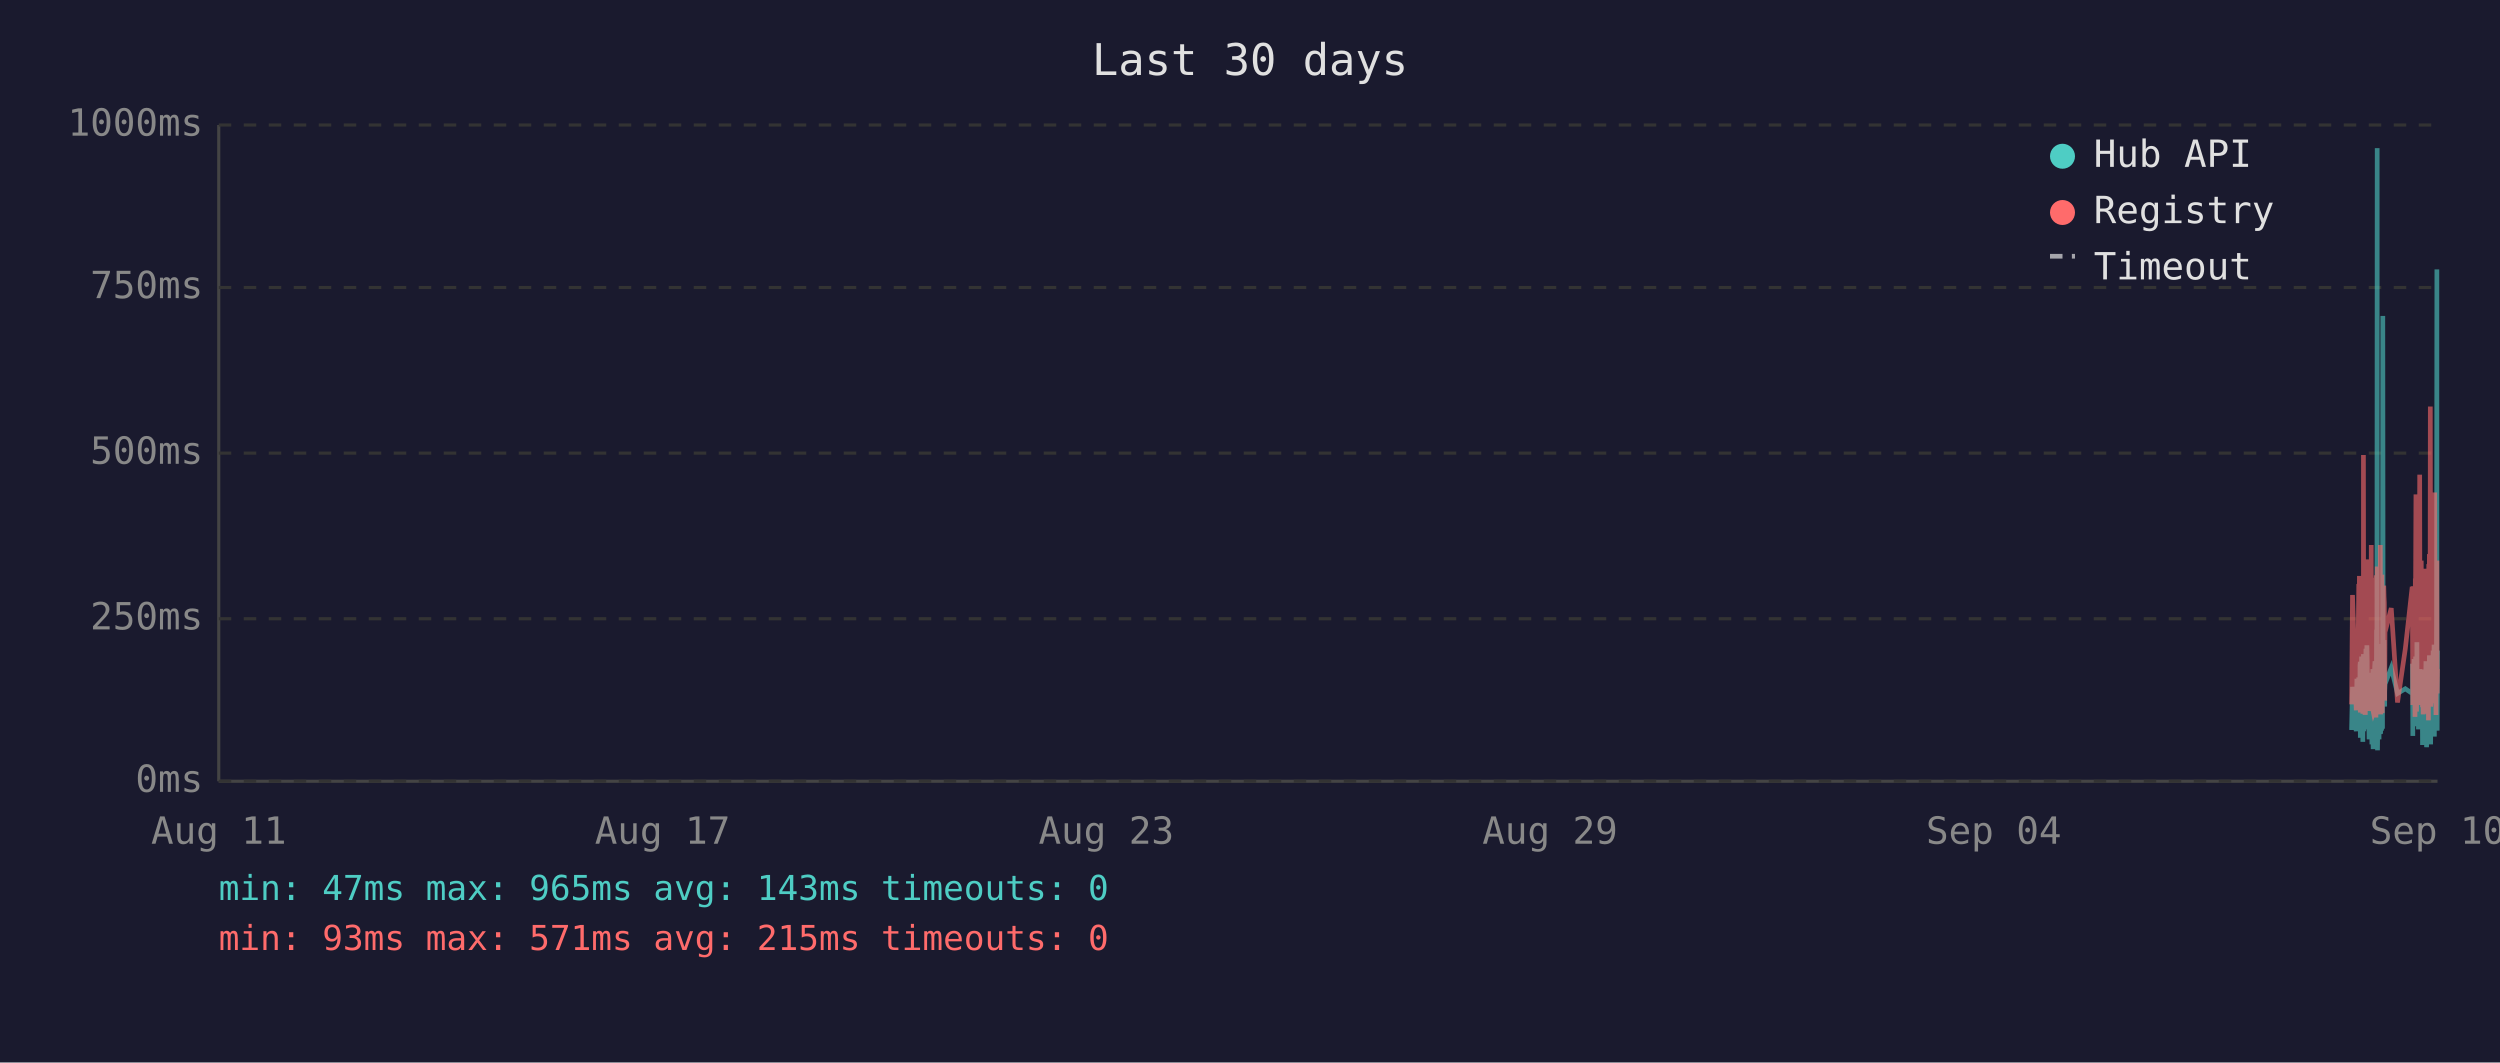
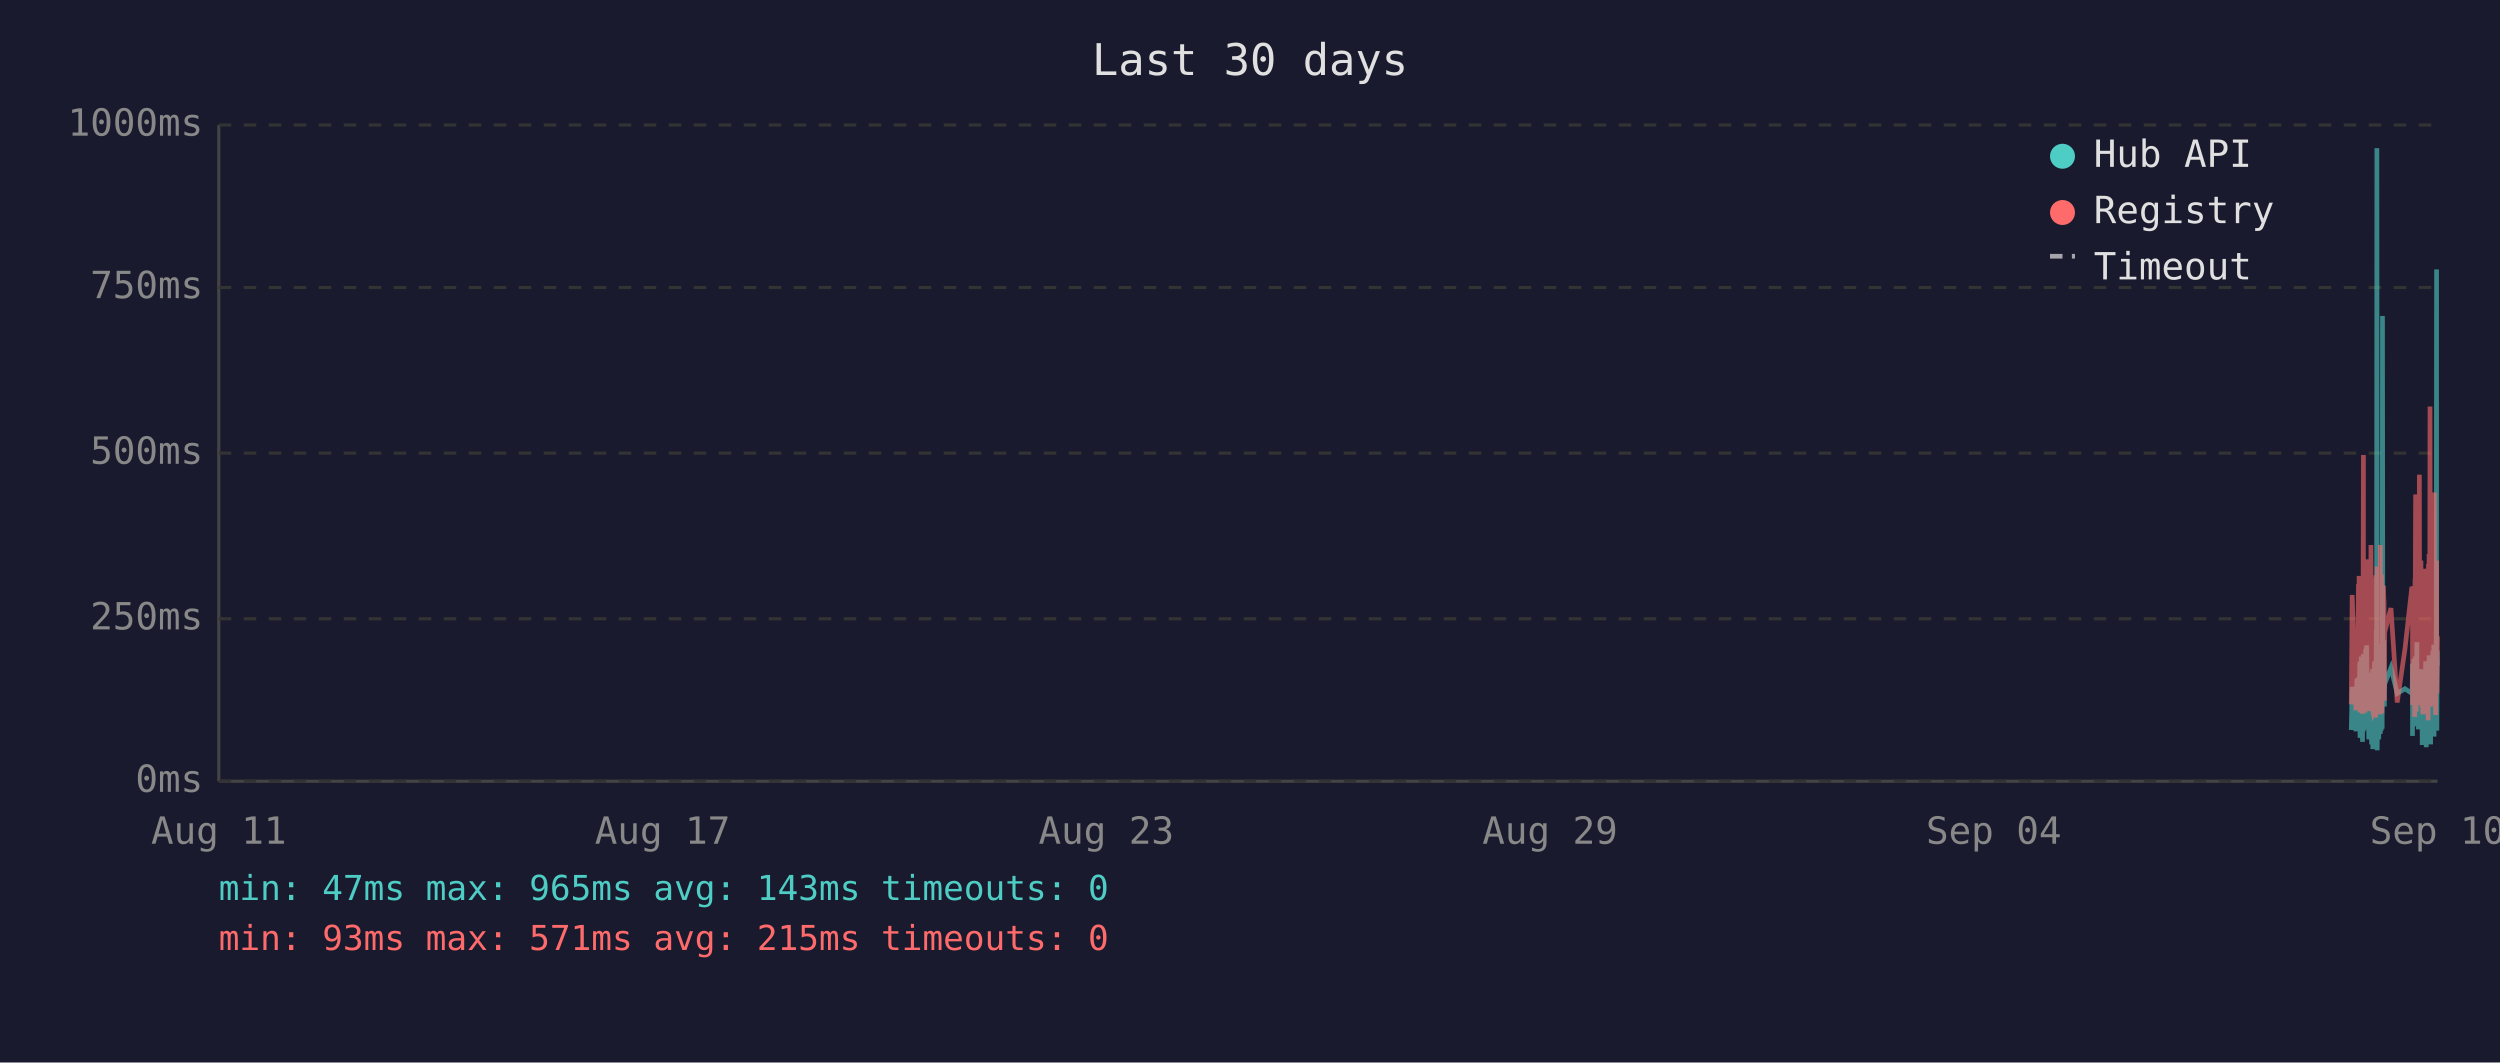
<svg xmlns="http://www.w3.org/2000/svg" viewBox="0 0 800 340" font-family="monospace" font-size="12">
  <rect width="800" height="340" fill="#1a1a2e" />
  <text x="400" y="24" fill="#e0e0e0" font-size="14" text-anchor="middle">Last 30 days</text>
  <line x1="70" y1="40" x2="70" y2="250" stroke="#444" stroke-width="1" />
  <line x1="70" y1="250" x2="780" y2="250" stroke="#444" stroke-width="1" />
  <line x1="70" y1="250" x2="780" y2="250" stroke="#333" stroke-width="1" stroke-dasharray="4" />
  <text x="65" y="250" fill="#888" text-anchor="end" dominant-baseline="middle">0ms</text>
  <line x1="70" y1="198" x2="780" y2="198" stroke="#333" stroke-width="1" stroke-dasharray="4" />
  <text x="65" y="198" fill="#888" text-anchor="end" dominant-baseline="middle">250ms</text>
  <line x1="70" y1="145" x2="780" y2="145" stroke="#333" stroke-width="1" stroke-dasharray="4" />
  <text x="65" y="145" fill="#888" text-anchor="end" dominant-baseline="middle">500ms</text>
  <line x1="70" y1="92" x2="780" y2="92" stroke="#333" stroke-width="1" stroke-dasharray="4" />
  <text x="65" y="92" fill="#888" text-anchor="end" dominant-baseline="middle">750ms</text>
  <line x1="70" y1="40" x2="780" y2="40" stroke="#333" stroke-width="1" stroke-dasharray="4" />
  <text x="65" y="40" fill="#888" text-anchor="end" dominant-baseline="middle">1000ms</text>
  <text x="70" y="270" fill="#888" text-anchor="middle">Aug 11</text>
  <text x="212" y="270" fill="#888" text-anchor="middle">Aug 17</text>
  <text x="354" y="270" fill="#888" text-anchor="middle">Aug 23</text>
  <text x="496" y="270" fill="#888" text-anchor="middle">Aug 29</text>
  <text x="638" y="270" fill="#888" text-anchor="middle">Sep 04</text>
  <text x="780" y="270" fill="#888" text-anchor="middle">Sep 10</text>
-   <polyline points="752.5,233.6 752.8,219.8 754.0,234.0 754.2,217.2 754.4,223.3 754.8,216.8 754.9,222.3 754.9,224.2 755.0,225.0 755.1,233.6 755.2,213.0 755.3,211.8 755.3,236.1 755.3,235.1 755.4,223.8 755.5,221.2 755.6,222.3 755.7,210.1 755.8,223.3 755.8,234.7 755.9,220.6 756.0,218.9 756.1,237.4 756.2,223.1 756.3,210.9 756.3,209.3 756.4,234.0 756.5,217.0 756.6,214.3 756.7,230.9 756.8,233.4 756.8,220.6 756.9,221.2 756.9,220.6 757.0,215.8 757.1,207.6 757.2,216.6 757.3,213.9 757.3,218.9 757.4,206.5 757.5,211.4 757.6,228.4 757.7,226.1 757.8,220.2 757.8,221.2 757.9,221.9 758.0,228.8 758.1,236.6 758.2,221.9 758.3,215.3 758.3,231.1 758.4,221.9 758.5,221.2 758.6,218.7 758.7,234.7 758.8,221.2 758.8,218.1 758.9,223.1 759.0,238.2 759.1,220.8 759.2,224.8 759.3,214.1 759.3,232.6 759.4,239.7 759.5,237.6 759.6,232.6 759.7,219.1 759.7,219.8 759.8,217.2 759.9,213.2 760.0,211.6 760.1,220.2 760.2,216.6 760.2,222.5 760.3,234.7 760.3,229.4 760.4,225.6 760.5,201.5 760.6,223.8 760.7,47.4 760.7,196.0 760.8,240.1 760.9,231.1 761.0,221.0 761.1,225.0 761.2,217.9 761.2,212.8 761.3,236.6 761.4,222.7 761.5,222.9 761.6,221.0 761.7,234.9 761.7,209.0 761.8,234.7 761.9,213.5 762.0,206.1 762.1,233.8 762.2,220.2 762.2,230.7 762.3,223.8 762.4,233.2 762.5,101.1 762.6,207.2 762.7,217.9 762.7,218.9 762.8,224.4 762.9,204.8 763.0,216.6 763.1,226.1 763.1,221.2 763.2,218.9 765.2,213.7 767.2,221.9 769.7,220.4 771.9,221.9 772.0,221.0 772.0,212.4 772.1,235.5 772.2,214.1 772.3,215.3 772.4,214.3 772.5,210.9 772.5,219.5 772.6,221.0 772.7,222.9 772.8,232.4 772.9,217.4 772.9,231.1 773.0,210.1 773.1,216.0 773.2,232.2 773.3,226.1 773.4,216.2 773.4,205.5 773.5,230.3 773.6,217.4 773.7,224.4 773.8,232.2 773.9,215.8 773.9,233.4 774.0,214.5 774.2,219.3 774.3,221.9 774.4,227.3 774.4,214.1 774.5,222.9 774.6,215.6 774.7,218.3 774.8,220.0 774.9,215.1 774.9,230.1 775.0,214.3 775.1,215.8 775.2,238.4 775.3,223.8 775.4,238.0 775.4,222.1 775.5,222.1 775.6,230.5 775.7,220.2 775.8,216.8 775.9,225.6 775.9,236.1 776.0,221.9 776.1,216.8 776.2,220.6 776.3,211.6 776.4,216.6 776.4,233.8 776.5,239.1 776.6,234.9 776.7,227.3 776.8,229.4 776.8,211.6 776.9,215.1 777.0,215.8 777.1,236.1 777.1,235.3 777.2,221.7 777.3,216.8 777.3,233.8 777.4,209.7 777.5,223.8 777.6,222.7 777.7,216.6 777.8,229.4 777.8,238.2 777.9,229.6 778.0,220.4 778.1,214.5 778.2,220.4 778.3,229.8 778.3,221.2 778.4,219.3 778.5,217.4 778.6,208.2 778.7,218.5 778.8,208.2 778.8,218.9 778.9,206.3 779.0,235.7 779.1,212.2 779.2,213.9 779.3,219.8 779.3,218.7 779.4,233.0 779.5,219.3 779.6,226.1 779.7,197.1 779.8,86.2 779.8,216.0 779.9,233.8 780.0,208.2" fill="none" stroke="#4ecdc4" stroke-width="1.5" opacity="0.6" />
-   <polyline points="752.5,225.4 752.8,190.4 754.0,227.3 754.2,201.7 754.4,226.5 754.8,187.6 754.9,187.6 754.9,215.8 755.0,184.3 755.1,224.6 755.2,206.3 755.3,192.5 755.3,228.0 755.3,225.8 755.4,209.0 755.5,204.0 755.6,209.0 755.7,196.2 755.8,224.4 755.8,225.8 755.9,206.1 756.0,204.2 756.1,228.4 756.2,222.3 756.3,186.0 756.3,145.6 756.4,226.3 756.5,215.1 756.6,226.3 756.7,224.2 756.8,226.5 756.8,228.0 756.9,228.0 756.9,206.5 757.0,198.1 757.1,181.3 757.2,193.1 757.3,199.4 757.3,181.1 757.4,201.1 757.5,196.7 757.6,223.5 757.7,214.9 757.8,179.0 757.8,185.3 757.9,227.5 758.0,225.8 758.1,226.7 758.2,185.7 758.3,209.5 758.3,224.4 758.4,184.9 758.5,184.5 758.6,206.3 758.7,225.0 758.8,174.4 758.8,200.7 758.9,185.3 759.0,226.5 759.1,186.4 759.2,222.7 759.3,190.8 759.3,216.6 759.4,227.5 759.5,228.0 759.6,227.7 759.7,186.6 759.7,210.5 759.8,200.2 759.9,200.4 760.0,198.1 760.1,206.1 760.2,190.4 760.2,184.9 760.3,229.6 760.3,217.7 760.4,184.1 760.5,188.3 760.6,216.6 760.7,187.8 760.7,181.3 760.8,227.5 760.9,225.6 761.0,207.4 761.1,226.5 761.2,201.3 761.2,193.9 761.3,226.9 761.4,184.1 761.5,209.0 761.6,185.5 761.7,225.8 761.7,174.4 761.8,228.6 761.9,192.7 762.0,197.5 762.1,224.0 762.2,183.9 762.2,225.0 762.3,228.2 762.4,216.0 762.5,209.9 762.6,192.2 762.7,193.3 762.7,221.7 762.8,187.4 762.9,191.0 763.0,192.9 763.1,217.2 763.1,224.2 763.2,202.3 765.2,194.6 767.2,224.8 769.7,207.6 771.9,187.8 772.0,188.7 772.0,201.7 772.1,225.6 772.2,191.0 772.3,187.6 772.4,190.8 772.5,190.6 772.5,208.8 772.6,210.5 772.7,216.0 772.8,229.4 772.9,185.1 772.9,218.7 773.0,182.8 773.1,158.2 773.2,221.7 773.3,227.7 773.4,191.8 773.4,178.8 773.5,225.4 773.6,203.0 773.7,219.5 773.8,219.3 773.9,205.3 773.9,225.6 774.0,182.0 774.2,181.3 774.3,151.9 774.4,218.5 774.4,189.1 774.5,208.0 774.6,207.4 774.7,210.1 774.8,179.4 774.9,202.1 774.9,224.2 775.0,194.3 775.1,189.9 775.2,226.3 775.3,196.4 775.4,228.6 775.4,206.5 775.5,217.4 775.6,224.4 775.7,182.0 775.8,191.4 775.9,228.4 775.9,225.4 776.0,225.2 776.1,187.6 776.2,184.7 776.3,196.7 776.4,204.0 776.4,223.8 776.5,224.4 776.6,226.9 776.7,215.6 776.8,216.8 776.8,210.1 776.9,208.2 777.0,205.9 777.1,230.5 777.1,228.4 777.2,180.5 777.3,186.4 777.3,223.8 777.4,177.3 777.5,184.7 777.6,225.8 777.7,130.1 777.8,217.2 777.8,226.1 777.9,224.8 778.0,181.8 778.1,190.8 778.2,201.7 778.3,225.0 778.3,221.0 778.4,183.4 778.5,192.7 778.6,199.2 778.7,184.9 778.8,182.2 778.8,183.9 778.9,178.4 779.0,224.2 779.1,157.6 779.2,197.7 779.3,208.6 779.3,184.5 779.4,214.1 779.5,228.8 779.6,206.5 779.7,194.6 779.8,179.4 779.8,186.6 779.9,221.9 780.0,214.1" fill="none" stroke="#ff6b6b" stroke-width="1.5" opacity="0.6" />
+   <polyline points="752.4,233.6 752.7,219.8 753.9,234.0 754.2,217.2 754.3,223.3 754.7,216.8 754.8,222.3 754.9,224.2 754.9,225.0 755.0,233.6 755.1,213.0 755.2,211.8 755.2,236.1 755.3,235.1 755.3,223.8 755.4,221.2 755.5,222.3 755.6,210.1 755.7,223.3 755.8,234.7 755.8,220.6 755.9,218.9 756.0,237.4 756.1,223.1 756.2,210.9 756.3,209.3 756.3,234.0 756.4,217.0 756.5,214.3 756.6,230.9 756.7,233.4 756.8,220.6 756.8,221.2 756.8,220.6 756.9,215.8 757.0,207.6 757.1,216.6 757.2,213.9 757.3,218.9 757.3,206.5 757.4,211.4 757.5,228.4 757.6,226.1 757.7,220.2 757.8,221.2 757.8,221.9 757.9,228.8 758.0,236.6 758.1,221.9 758.2,215.3 758.3,231.1 758.3,221.9 758.4,221.2 758.5,218.7 758.6,234.7 758.7,221.2 758.8,218.1 758.8,223.1 758.9,238.2 759.0,220.8 759.1,224.8 759.2,214.1 759.2,232.6 759.3,239.7 759.4,237.6 759.5,232.6 759.6,219.1 759.7,219.8 759.7,217.2 759.8,213.2 759.9,211.6 760.0,220.2 760.1,216.6 760.2,222.5 760.2,234.7 760.2,229.4 760.3,225.6 760.4,201.5 760.5,223.8 760.6,47.4 760.7,196.0 760.7,240.1 760.8,231.1 760.9,221.0 761.0,225.0 761.1,217.9 761.2,212.8 761.2,236.6 761.3,222.7 761.4,222.9 761.5,221.0 761.6,234.9 761.7,209.0 761.7,234.7 761.8,213.5 761.9,206.1 762.0,233.8 762.1,220.2 762.2,230.7 762.2,223.8 762.3,233.2 762.4,101.1 762.5,207.2 762.6,217.9 762.7,218.9 762.7,224.4 762.8,204.8 762.9,216.6 763.0,226.1 763.0,221.2 763.1,218.9 765.1,213.7 767.1,221.9 769.6,220.4 771.8,221.9 771.9,221.0 772.0,212.4 772.0,235.5 772.1,214.1 772.2,215.3 772.3,214.3 772.4,210.9 772.4,219.5 772.5,221.0 772.6,222.9 772.7,232.4 772.8,217.4 772.9,231.1 772.9,210.1 773.0,216.0 773.1,232.2 773.2,226.1 773.3,216.2 773.4,205.5 773.4,230.3 773.5,217.4 773.6,224.4 773.7,232.2 773.8,215.8 773.9,233.4 773.9,214.5 774.1,219.3 774.2,221.9 774.3,227.3 774.4,214.1 774.4,222.9 774.5,215.6 774.6,218.3 774.7,220.0 774.8,215.1 774.9,230.1 774.9,214.3 775.0,215.8 775.1,238.4 775.2,223.8 775.3,238.0 775.4,222.1 775.4,222.1 775.5,230.5 775.6,220.2 775.7,216.8 775.8,225.6 775.8,236.1 775.9,221.9 776.0,216.8 776.1,220.6 776.2,211.6 776.3,216.6 776.3,233.8 776.4,239.1 776.5,234.9 776.6,227.3 776.7,229.4 776.8,211.6 776.8,215.1 776.9,215.8 777.0,236.1 777.0,235.3 777.1,221.7 777.2,216.8 777.3,233.8 777.3,209.7 777.4,223.8 777.5,222.7 777.6,216.6 777.7,229.4 777.8,238.2 777.8,229.6 777.9,220.4 778.0,214.5 778.1,220.4 778.2,229.8 778.3,221.2 778.3,219.3 778.4,217.4 778.5,208.2 778.6,218.5 778.7,208.2 778.8,218.9 778.8,206.3 778.9,235.7 779.0,212.2 779.1,213.9 779.2,219.8 779.3,218.7 779.3,233.0 779.4,219.3 779.5,226.1 779.6,197.1 779.7,86.2 779.7,216.0 779.8,233.8 779.9,208.2 780.0,213.0" fill="none" stroke="#4ecdc4" stroke-width="1.5" opacity="0.6" />
+   <polyline points="752.4,225.4 752.7,190.4 753.9,227.3 754.2,201.7 754.3,226.5 754.7,187.6 754.8,187.6 754.9,215.8 754.9,184.3 755.0,224.6 755.1,206.3 755.2,192.5 755.2,228.0 755.3,225.8 755.3,209.0 755.4,204.0 755.5,209.0 755.6,196.2 755.7,224.4 755.8,225.8 755.8,206.1 755.9,204.2 756.0,228.4 756.1,222.3 756.2,186.0 756.3,145.6 756.3,226.3 756.4,215.1 756.5,226.3 756.6,224.2 756.7,226.5 756.8,228.0 756.8,228.0 756.8,206.5 756.9,198.1 757.0,181.3 757.1,193.1 757.2,199.4 757.3,181.1 757.3,201.1 757.4,196.7 757.5,223.5 757.6,214.9 757.7,179.0 757.8,185.3 757.8,227.5 757.9,225.8 758.0,226.7 758.1,185.7 758.2,209.5 758.3,224.4 758.3,184.9 758.4,184.5 758.5,206.3 758.6,225.0 758.7,174.4 758.8,200.7 758.8,185.3 758.9,226.5 759.0,186.4 759.1,222.7 759.2,190.8 759.2,216.6 759.3,227.5 759.4,228.0 759.5,227.7 759.6,186.6 759.7,210.5 759.7,200.2 759.8,200.4 759.9,198.1 760.0,206.1 760.1,190.4 760.2,184.9 760.2,229.6 760.2,217.7 760.3,184.1 760.4,188.3 760.5,216.6 760.6,187.8 760.7,181.3 760.7,227.5 760.8,225.6 760.9,207.4 761.0,226.5 761.1,201.3 761.2,193.9 761.2,226.9 761.3,184.1 761.4,209.0 761.5,185.5 761.6,225.8 761.7,174.4 761.7,228.6 761.8,192.7 761.9,197.5 762.0,224.0 762.1,183.9 762.2,225.0 762.2,228.2 762.3,216.0 762.4,209.9 762.5,192.2 762.6,193.3 762.7,221.7 762.7,187.4 762.8,191.0 762.9,192.9 763.0,217.2 763.0,224.2 763.1,202.3 765.1,194.6 767.1,224.8 769.6,207.6 771.8,187.8 771.9,188.7 772.0,201.7 772.0,225.6 772.1,191.0 772.2,187.6 772.3,190.8 772.4,190.6 772.4,208.8 772.5,210.5 772.6,216.0 772.7,229.4 772.8,185.1 772.9,218.7 772.9,182.8 773.0,158.2 773.1,221.7 773.2,227.7 773.3,191.8 773.4,178.8 773.4,225.4 773.5,203.0 773.6,219.5 773.7,219.3 773.8,205.3 773.9,225.6 773.9,182.0 774.1,181.3 774.2,151.9 774.3,218.5 774.4,189.1 774.4,208.0 774.5,207.4 774.6,210.1 774.7,179.4 774.8,202.1 774.9,224.2 774.9,194.3 775.0,189.9 775.1,226.3 775.2,196.4 775.3,228.6 775.4,206.5 775.4,217.4 775.5,224.4 775.6,182.0 775.7,191.4 775.8,228.4 775.8,225.4 775.9,225.2 776.0,187.6 776.1,184.7 776.2,196.7 776.3,204.0 776.3,223.8 776.4,224.4 776.5,226.9 776.6,215.6 776.7,216.8 776.8,210.1 776.8,208.2 776.9,205.9 777.0,230.5 777.0,228.4 777.1,180.5 777.2,186.4 777.3,223.8 777.3,177.3 777.4,184.7 777.5,225.8 777.6,130.1 777.7,217.2 777.8,226.1 777.8,224.8 777.9,181.8 778.0,190.8 778.1,201.7 778.2,225.0 778.3,221.0 778.3,183.4 778.4,192.7 778.5,199.2 778.6,184.9 778.7,182.2 778.8,183.9 778.8,178.4 778.9,224.2 779.0,157.6 779.1,197.7 779.2,208.6 779.3,184.5 779.3,214.1 779.4,228.8 779.5,206.5 779.6,194.6 779.7,179.4 779.7,186.6 779.8,221.9 779.9,214.1 780.0,203.6" fill="none" stroke="#ff6b6b" stroke-width="1.5" opacity="0.6" />
  <circle cx="660" cy="50" r="4" fill="#4ecdc4" />
  <text x="670" y="50" fill="#e0e0e0" dominant-baseline="middle">Hub API</text>
  <circle cx="660" cy="68" r="4" fill="#ff6b6b" />
  <text x="670" y="68" fill="#e0e0e0" dominant-baseline="middle">Registry</text>
  <line x1="656" y1="82" x2="664" y2="82" stroke="#e0e0e0" stroke-width="1.5" stroke-dasharray="4,3" opacity="0.7" />
  <text x="670" y="86" fill="#e0e0e0" dominant-baseline="middle">Timeout</text>
  <text x="70" y="288" fill="#4ecdc4" font-size="11">min: 47ms  max: 965ms  avg: 143ms  timeouts: 0</text>
  <text x="70" y="304" fill="#ff6b6b" font-size="11">min: 93ms  max: 571ms  avg: 215ms  timeouts: 0</text>
</svg>
